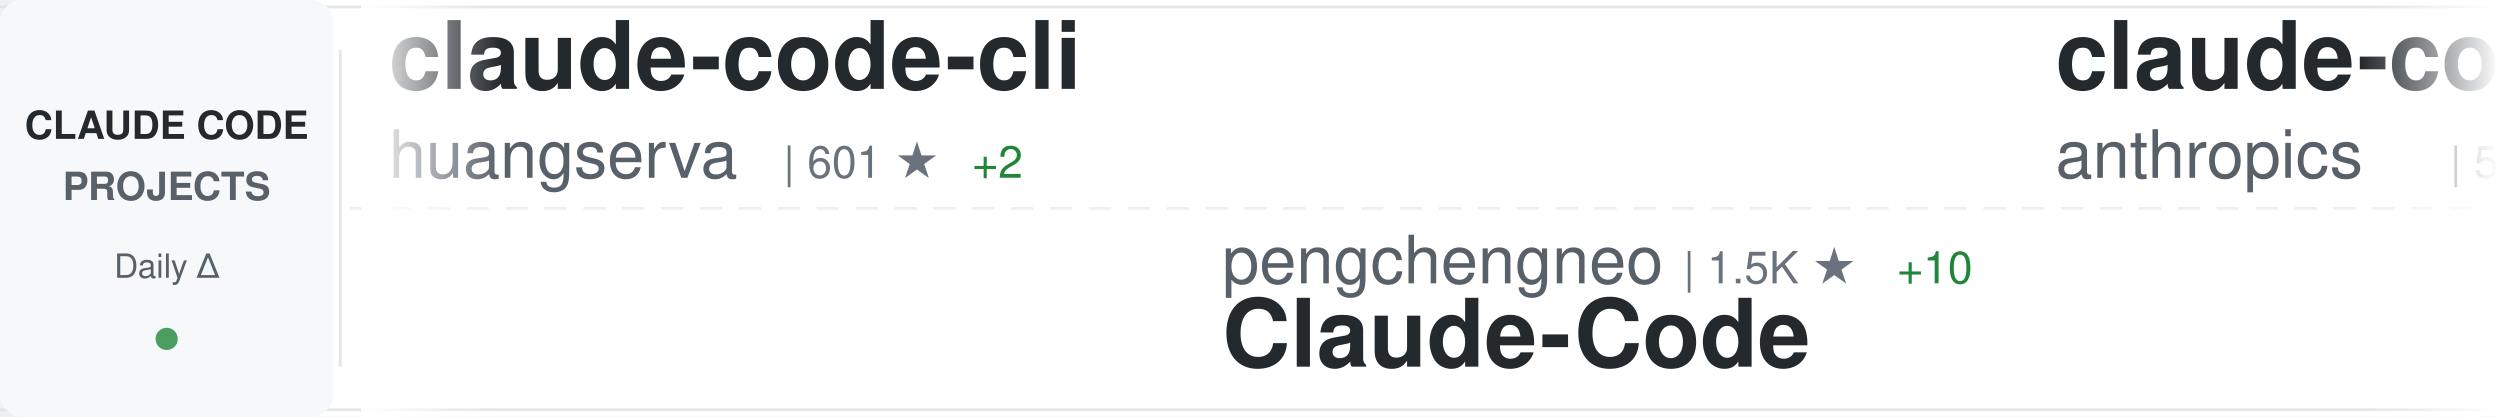
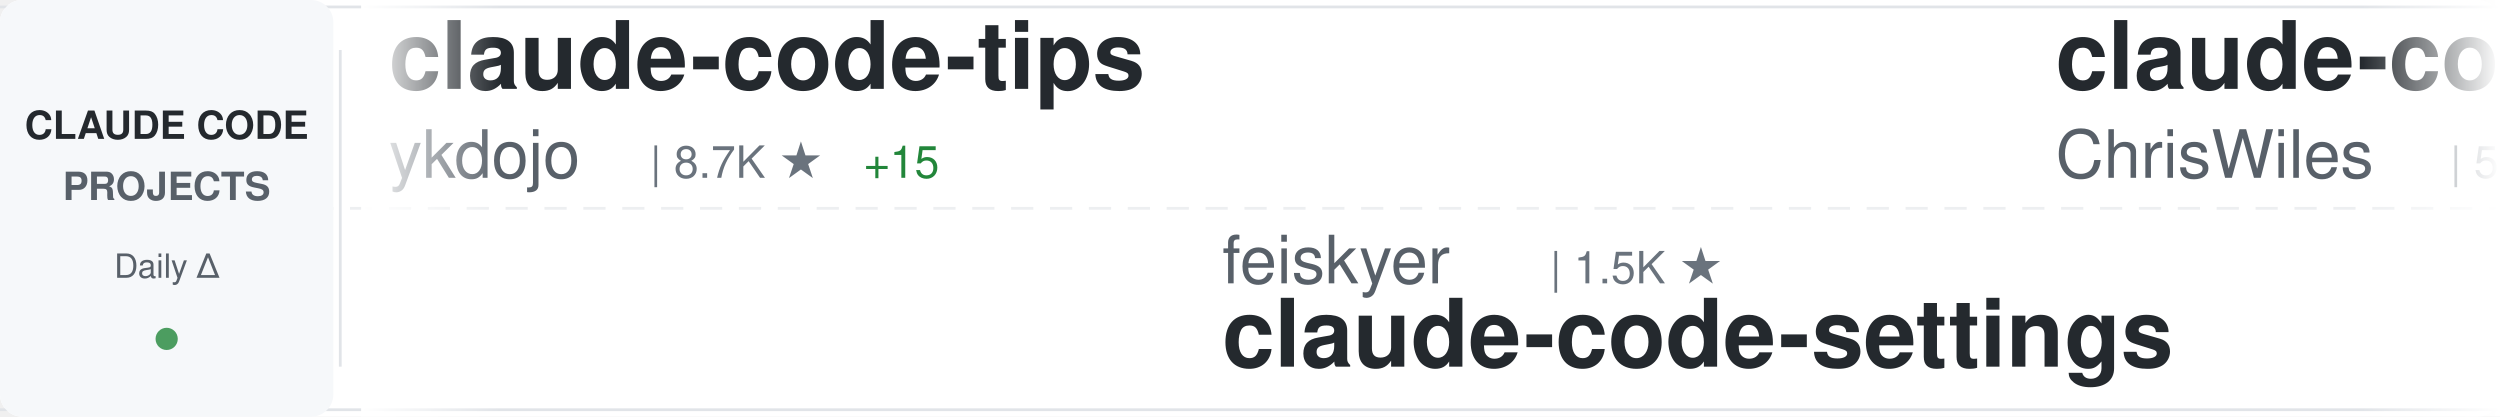
<svg xmlns="http://www.w3.org/2000/svg" width="900" height="150">
  <defs>
    <linearGradient id="awesomeLeftFade" x1="0%" y1="0%" x2="100%" y2="0%">
      <stop offset="0%" style="stop-color:#ffffff;stop-opacity:1" />
      <stop offset="100%" style="stop-color:#ffffff;stop-opacity:0" />
    </linearGradient>
    <linearGradient id="awesomeRightFade" x1="0%" y1="0%" x2="100%" y2="0%">
      <stop offset="0%" style="stop-color:#ffffff;stop-opacity:0" />
      <stop offset="100%" style="stop-color:#ffffff;stop-opacity:1" />
    </linearGradient>
  </defs>
  <rect width="900" height="150" fill="#ffffff" rx="8" />
  <rect x="0" y="2" width="900" height="1" fill="#e1e4e8" />
  <rect x="0" y="147" width="900" height="1" fill="#e1e4e8" />
  <line x1="0" y1="75" x2="900" y2="75" stroke="#e1e4e8" stroke-width="1" stroke-dasharray="8 6" opacity="0.6" />
  <rect x="0" y="0" width="120" height="150" fill="#f6f8fa" rx="8" />
  <text x="60" y="50" font-family="-apple-system, BlinkMacSystemFont, 'Segoe UI', Helvetica, Arial, sans-serif" font-size="14" font-weight="600" fill="#24292e" text-anchor="middle">CLAUDE CODE</text>
  <text x="60" y="72" font-family="-apple-system, BlinkMacSystemFont, 'Segoe UI', Helvetica, Arial, sans-serif" font-size="14" font-weight="600" fill="#586069" text-anchor="middle">PROJECTS</text>
  <text x="60" y="100" font-family="-apple-system, BlinkMacSystemFont, 'Segoe UI', Helvetica, Arial, sans-serif" font-size="12" font-weight="500" fill="#586069" text-anchor="middle">Daily Δ</text>
  <circle cx="60" cy="122" r="4" fill="#22863a" opacity="0.8" />
  <rect x="122" y="18" width="1" height="114" fill="#e1e4e8" />
  <clipPath id="awesomeTickerClip">
    <rect x="130" y="0" width="770" height="150" />
  </clipPath>
  <g clip-path="url(#awesomeTickerClip)">
    <g id="awesomeTickerItems">
      <animateTransform attributeName="transform" attributeType="XML" type="translate" from="0 0" to="-3000 0" dur="54s" repeatCount="indefinite" />
      <g transform="translate(0, 0)">
-         <text x="140" y="32" font-family="-apple-system, BlinkMacSystemFont, 'Segoe UI', Helvetica, Arial, sans-serif" font-size="34" font-weight="600" fill="#24292e">claude-code-cli</text>
-         <text x="140" y="64" font-family="-apple-system, BlinkMacSystemFont, 'Segoe UI', Helvetica, Arial, sans-serif" font-size="24" font-weight="400" fill="#586069">huangserva</text>
-         <text x="282" y="64" font-family="-apple-system, BlinkMacSystemFont, 'Segoe UI', Helvetica, Arial, sans-serif" font-size="16" font-weight="500" fill="#6a737d">| 601 ★</text>
-         <text x="350" y="64" font-family="-apple-system, BlinkMacSystemFont, 'Segoe UI', Helvetica, Arial, sans-serif" font-size="16" font-weight="500" fill="#22863a"> +2</text>
+         <text x="140" y="32" font-family="-apple-system, BlinkMacSystemFont, 'Segoe UI', Helvetica, Arial, sans-serif" font-size="34" font-weight="600" fill="#24292e">claude-code-tips</text>
+         <text x="140" y="64" font-family="-apple-system, BlinkMacSystemFont, 'Segoe UI', Helvetica, Arial, sans-serif" font-size="24" font-weight="400" fill="#586069">ykdojo</text>
+         <text x="234" y="64" font-family="-apple-system, BlinkMacSystemFont, 'Segoe UI', Helvetica, Arial, sans-serif" font-size="16" font-weight="500" fill="#6a737d">| 8.7K ★</text>
+         <text x="311" y="64" font-family="-apple-system, BlinkMacSystemFont, 'Segoe UI', Helvetica, Arial, sans-serif" font-size="16" font-weight="500" fill="#22863a"> +15</text>
      </g>
      <g transform="translate(300, 0)">
-         <text x="140" y="102" font-family="-apple-system, BlinkMacSystemFont, 'Segoe UI', Helvetica, Arial, sans-serif" font-size="24" font-weight="400" fill="#586069">pengchengneo</text>
-         <text x="306" y="102" font-family="-apple-system, BlinkMacSystemFont, 'Segoe UI', Helvetica, Arial, sans-serif" font-size="16" font-weight="500" fill="#6a737d">| 1.5K ★</text>
-         <text x="383" y="102" font-family="-apple-system, BlinkMacSystemFont, 'Segoe UI', Helvetica, Arial, sans-serif" font-size="16" font-weight="500" fill="#22863a"> +10</text>
+         <text x="140" y="102" font-family="-apple-system, BlinkMacSystemFont, 'Segoe UI', Helvetica, Arial, sans-serif" font-size="24" font-weight="400" fill="#586069">feiskyer</text>
+         <text x="258" y="102" font-family="-apple-system, BlinkMacSystemFont, 'Segoe UI', Helvetica, Arial, sans-serif" font-size="16" font-weight="500" fill="#6a737d">| 1.5K ★</text>
+         <text x="140" y="132" font-family="-apple-system, BlinkMacSystemFont, 'Segoe UI', Helvetica, Arial, sans-serif" font-size="34" font-weight="600" fill="#24292e">claude-code-settings</text>
+       </g>
+       <g transform="translate(600, 0)">
+         <text x="140" y="32" font-family="-apple-system, BlinkMacSystemFont, 'Segoe UI', Helvetica, Arial, sans-serif" font-size="34" font-weight="600" fill="#24292e">claude-code-showcase</text>
+         <text x="140" y="64" font-family="-apple-system, BlinkMacSystemFont, 'Segoe UI', Helvetica, Arial, sans-serif" font-size="24" font-weight="400" fill="#586069">ChrisWiles</text>
+         <text x="282" y="64" font-family="-apple-system, BlinkMacSystemFont, 'Segoe UI', Helvetica, Arial, sans-serif" font-size="16" font-weight="500" fill="#6a737d">| 5.9K ★</text>
+         <text x="359" y="64" font-family="-apple-system, BlinkMacSystemFont, 'Segoe UI', Helvetica, Arial, sans-serif" font-size="16" font-weight="500" fill="#22863a"> +3</text>
+       </g>
+       <g transform="translate(900, 0)">
+         <text x="140" y="102" font-family="-apple-system, BlinkMacSystemFont, 'Segoe UI', Helvetica, Arial, sans-serif" font-size="24" font-weight="400" fill="#586069">KPR111</text>
+         <text x="234" y="102" font-family="-apple-system, BlinkMacSystemFont, 'Segoe UI', Helvetica, Arial, sans-serif" font-size="16" font-weight="500" fill="#6a737d">| 18 ★</text>
        <text x="140" y="132" font-family="-apple-system, BlinkMacSystemFont, 'Segoe UI', Helvetica, Arial, sans-serif" font-size="34" font-weight="600" fill="#24292e">Claude-Code</text>
      </g>
-       <g transform="translate(600, 0)">
-         <text x="140" y="32" font-family="-apple-system, BlinkMacSystemFont, 'Segoe UI', Helvetica, Arial, sans-serif" font-size="34" font-weight="600" fill="#24292e">claude-code-security-rev...</text>
-         <text x="140" y="64" font-family="-apple-system, BlinkMacSystemFont, 'Segoe UI', Helvetica, Arial, sans-serif" font-size="24" font-weight="400" fill="#586069">anthropics</text>
-         <text x="282" y="64" font-family="-apple-system, BlinkMacSystemFont, 'Segoe UI', Helvetica, Arial, sans-serif" font-size="16" font-weight="500" fill="#6a737d">| 5.1K ★</text>
-         <text x="359" y="64" font-family="-apple-system, BlinkMacSystemFont, 'Segoe UI', Helvetica, Arial, sans-serif" font-size="16" font-weight="500" fill="#22863a"> +67</text>
-       </g>
-       <g transform="translate(900, 0)">
-         <text x="140" y="102" font-family="-apple-system, BlinkMacSystemFont, 'Segoe UI', Helvetica, Arial, sans-serif" font-size="24" font-weight="400" fill="#586069">Hyper66666</text>
-         <text x="282" y="102" font-family="-apple-system, BlinkMacSystemFont, 'Segoe UI', Helvetica, Arial, sans-serif" font-size="16" font-weight="500" fill="#6a737d">| 215 ★</text>
-         <text x="140" y="132" font-family="-apple-system, BlinkMacSystemFont, 'Segoe UI', Helvetica, Arial, sans-serif" font-size="34" font-weight="600" fill="#24292e">claude-code-sourcemap</text>
-       </g>
      <g transform="translate(1200, 0)">
-         <text x="140" y="32" font-family="-apple-system, BlinkMacSystemFont, 'Segoe UI', Helvetica, Arial, sans-serif" font-size="34" font-weight="600" fill="#24292e">free-claude-code</text>
-         <text x="140" y="64" font-family="-apple-system, BlinkMacSystemFont, 'Segoe UI', Helvetica, Arial, sans-serif" font-size="24" font-weight="400" fill="#586069">Alishahryar1</text>
-         <text x="306" y="64" font-family="-apple-system, BlinkMacSystemFont, 'Segoe UI', Helvetica, Arial, sans-serif" font-size="16" font-weight="500" fill="#6a737d">| 33.2K ★</text>
-         <text x="392" y="64" font-family="-apple-system, BlinkMacSystemFont, 'Segoe UI', Helvetica, Arial, sans-serif" font-size="16" font-weight="500" fill="#22863a"> +224</text>
+         <text x="140" y="32" font-family="-apple-system, BlinkMacSystemFont, 'Segoe UI', Helvetica, Arial, sans-serif" font-size="34" font-weight="600" fill="#24292e">andrej-karpathy-skills</text>
+         <text x="140" y="64" font-family="-apple-system, BlinkMacSystemFont, 'Segoe UI', Helvetica, Arial, sans-serif" font-size="24" font-weight="400" fill="#586069">multica-ai</text>
+         <text x="282" y="64" font-family="-apple-system, BlinkMacSystemFont, 'Segoe UI', Helvetica, Arial, sans-serif" font-size="16" font-weight="500" fill="#6a737d">| 171.7K ★</text>
+         <text x="377" y="64" font-family="-apple-system, BlinkMacSystemFont, 'Segoe UI', Helvetica, Arial, sans-serif" font-size="16" font-weight="500" fill="#22863a"> +889</text>
      </g>
      <g transform="translate(1500, 0)">
-         <text x="140" y="102" font-family="-apple-system, BlinkMacSystemFont, 'Segoe UI', Helvetica, Arial, sans-serif" font-size="24" font-weight="400" fill="#586069">JrCx7scC</text>
-         <text x="258" y="102" font-family="-apple-system, BlinkMacSystemFont, 'Segoe UI', Helvetica, Arial, sans-serif" font-size="16" font-weight="500" fill="#6a737d">| 370 ★</text>
-         <text x="140" y="132" font-family="-apple-system, BlinkMacSystemFont, 'Segoe UI', Helvetica, Arial, sans-serif" font-size="34" font-weight="600" fill="#24292e">claude-code-source</text>
+         <text x="140" y="102" font-family="-apple-system, BlinkMacSystemFont, 'Segoe UI', Helvetica, Arial, sans-serif" font-size="24" font-weight="400" fill="#586069">fuergaosi233</text>
+         <text x="306" y="102" font-family="-apple-system, BlinkMacSystemFont, 'Segoe UI', Helvetica, Arial, sans-serif" font-size="16" font-weight="500" fill="#6a737d">| 2.7K ★</text>
+         <text x="383" y="102" font-family="-apple-system, BlinkMacSystemFont, 'Segoe UI', Helvetica, Arial, sans-serif" font-size="16" font-weight="500" fill="#22863a"> +2</text>
+         <text x="140" y="132" font-family="-apple-system, BlinkMacSystemFont, 'Segoe UI', Helvetica, Arial, sans-serif" font-size="34" font-weight="600" fill="#24292e">claude-code-proxy</text>
      </g>
      <g transform="translate(1800, 0)">
-         <text x="140" y="32" font-family="-apple-system, BlinkMacSystemFont, 'Segoe UI', Helvetica, Arial, sans-serif" font-size="34" font-weight="600" fill="#24292e">claude-code-hooks-master...</text>
-         <text x="140" y="64" font-family="-apple-system, BlinkMacSystemFont, 'Segoe UI', Helvetica, Arial, sans-serif" font-size="24" font-weight="400" fill="#586069">disler</text>
-         <text x="234" y="64" font-family="-apple-system, BlinkMacSystemFont, 'Segoe UI', Helvetica, Arial, sans-serif" font-size="16" font-weight="500" fill="#6a737d">| 3.7K ★</text>
-         <text x="311" y="64" font-family="-apple-system, BlinkMacSystemFont, 'Segoe UI', Helvetica, Arial, sans-serif" font-size="16" font-weight="500" fill="#22863a"> +2</text>
+         <text x="140" y="32" font-family="-apple-system, BlinkMacSystemFont, 'Segoe UI', Helvetica, Arial, sans-serif" font-size="34" font-weight="600" fill="#24292e">collection-claude-code-s...</text>
+         <text x="140" y="64" font-family="-apple-system, BlinkMacSystemFont, 'Segoe UI', Helvetica, Arial, sans-serif" font-size="24" font-weight="400" fill="#586069">chauncygu</text>
+         <text x="270" y="64" font-family="-apple-system, BlinkMacSystemFont, 'Segoe UI', Helvetica, Arial, sans-serif" font-size="16" font-weight="500" fill="#6a737d">| 2.6K ★</text>
+         <text x="347" y="64" font-family="-apple-system, BlinkMacSystemFont, 'Segoe UI', Helvetica, Arial, sans-serif" font-size="16" font-weight="500" fill="#22863a"> +5</text>
      </g>
      <g transform="translate(2100, 0)">
-         <text x="140" y="102" font-family="-apple-system, BlinkMacSystemFont, 'Segoe UI', Helvetica, Arial, sans-serif" font-size="24" font-weight="400" fill="#586069">777genius</text>
-         <text x="270" y="102" font-family="-apple-system, BlinkMacSystemFont, 'Segoe UI', Helvetica, Arial, sans-serif" font-size="16" font-weight="500" fill="#6a737d">| 914 ★</text>
-         <text x="140" y="132" font-family="-apple-system, BlinkMacSystemFont, 'Segoe UI', Helvetica, Arial, sans-serif" font-size="34" font-weight="600" fill="#24292e">claude-code-source-code</text>
+         <text x="140" y="102" font-family="-apple-system, BlinkMacSystemFont, 'Segoe UI', Helvetica, Arial, sans-serif" font-size="24" font-weight="400" fill="#586069">kodu-ai</text>
+         <text x="246" y="102" font-family="-apple-system, BlinkMacSystemFont, 'Segoe UI', Helvetica, Arial, sans-serif" font-size="16" font-weight="500" fill="#6a737d">| 5.3K ★</text>
+         <text x="140" y="132" font-family="-apple-system, BlinkMacSystemFont, 'Segoe UI', Helvetica, Arial, sans-serif" font-size="34" font-weight="600" fill="#24292e">claude-coder</text>
      </g>
      <g transform="translate(2400, 0)">
-         <text x="140" y="32" font-family="-apple-system, BlinkMacSystemFont, 'Segoe UI', Helvetica, Arial, sans-serif" font-size="34" font-weight="600" fill="#24292e">claude-code-action</text>
-         <text x="140" y="64" font-family="-apple-system, BlinkMacSystemFont, 'Segoe UI', Helvetica, Arial, sans-serif" font-size="24" font-weight="400" fill="#586069">anthropics</text>
-         <text x="282" y="64" font-family="-apple-system, BlinkMacSystemFont, 'Segoe UI', Helvetica, Arial, sans-serif" font-size="16" font-weight="500" fill="#6a737d">| 7.9K ★</text>
-         <text x="359" y="64" font-family="-apple-system, BlinkMacSystemFont, 'Segoe UI', Helvetica, Arial, sans-serif" font-size="16" font-weight="500" fill="#22863a"> +14</text>
+         <text x="140" y="32" font-family="-apple-system, BlinkMacSystemFont, 'Segoe UI', Helvetica, Arial, sans-serif" font-size="34" font-weight="600" fill="#24292e">claude-code-source</text>
+         <text x="140" y="64" font-family="-apple-system, BlinkMacSystemFont, 'Segoe UI', Helvetica, Arial, sans-serif" font-size="24" font-weight="400" fill="#586069">AprilNEA</text>
+         <text x="258" y="64" font-family="-apple-system, BlinkMacSystemFont, 'Segoe UI', Helvetica, Arial, sans-serif" font-size="16" font-weight="500" fill="#6a737d">| 385 ★</text>
+         <text x="326" y="64" font-family="-apple-system, BlinkMacSystemFont, 'Segoe UI', Helvetica, Arial, sans-serif" font-size="16" font-weight="500" fill="#22863a"> +1</text>
      </g>
      <g transform="translate(2700, 0)">
-         <text x="140" y="102" font-family="-apple-system, BlinkMacSystemFont, 'Segoe UI', Helvetica, Arial, sans-serif" font-size="24" font-weight="400" fill="#586069">oboard</text>
-         <text x="234" y="102" font-family="-apple-system, BlinkMacSystemFont, 'Segoe UI', Helvetica, Arial, sans-serif" font-size="16" font-weight="500" fill="#6a737d">| 3.2K ★</text>
-         <text x="311" y="102" font-family="-apple-system, BlinkMacSystemFont, 'Segoe UI', Helvetica, Arial, sans-serif" font-size="16" font-weight="500" fill="#22863a"> +3</text>
-         <text x="140" y="132" font-family="-apple-system, BlinkMacSystemFont, 'Segoe UI', Helvetica, Arial, sans-serif" font-size="34" font-weight="600" fill="#24292e">claude-code-rev</text>
+         <text x="140" y="102" font-family="-apple-system, BlinkMacSystemFont, 'Segoe UI', Helvetica, Arial, sans-serif" font-size="24" font-weight="400" fill="#586069">lorryjovens-hub</text>
+         <text x="342" y="102" font-family="-apple-system, BlinkMacSystemFont, 'Segoe UI', Helvetica, Arial, sans-serif" font-size="16" font-weight="500" fill="#6a737d">| 1.6K ★</text>
+         <text x="419" y="102" font-family="-apple-system, BlinkMacSystemFont, 'Segoe UI', Helvetica, Arial, sans-serif" font-size="16" font-weight="500" fill="#22863a"> +6</text>
+         <text x="140" y="132" font-family="-apple-system, BlinkMacSystemFont, 'Segoe UI', Helvetica, Arial, sans-serif" font-size="34" font-weight="600" fill="#24292e">claude-code-rust</text>
      </g>
      <g transform="translate(3000, 0)">
-         <text x="140" y="32" font-family="-apple-system, BlinkMacSystemFont, 'Segoe UI', Helvetica, Arial, sans-serif" font-size="34" font-weight="600" fill="#24292e">claude-code-cli</text>
-         <text x="140" y="64" font-family="-apple-system, BlinkMacSystemFont, 'Segoe UI', Helvetica, Arial, sans-serif" font-size="24" font-weight="400" fill="#586069">huangserva</text>
-         <text x="282" y="64" font-family="-apple-system, BlinkMacSystemFont, 'Segoe UI', Helvetica, Arial, sans-serif" font-size="16" font-weight="500" fill="#6a737d">| 601 ★</text>
-         <text x="350" y="64" font-family="-apple-system, BlinkMacSystemFont, 'Segoe UI', Helvetica, Arial, sans-serif" font-size="16" font-weight="500" fill="#22863a"> +2</text>
+         <text x="140" y="32" font-family="-apple-system, BlinkMacSystemFont, 'Segoe UI', Helvetica, Arial, sans-serif" font-size="34" font-weight="600" fill="#24292e">claude-code-tips</text>
+         <text x="140" y="64" font-family="-apple-system, BlinkMacSystemFont, 'Segoe UI', Helvetica, Arial, sans-serif" font-size="24" font-weight="400" fill="#586069">ykdojo</text>
+         <text x="234" y="64" font-family="-apple-system, BlinkMacSystemFont, 'Segoe UI', Helvetica, Arial, sans-serif" font-size="16" font-weight="500" fill="#6a737d">| 8.7K ★</text>
+         <text x="311" y="64" font-family="-apple-system, BlinkMacSystemFont, 'Segoe UI', Helvetica, Arial, sans-serif" font-size="16" font-weight="500" fill="#22863a"> +15</text>
      </g>
      <g transform="translate(3300, 0)">
-         <text x="140" y="102" font-family="-apple-system, BlinkMacSystemFont, 'Segoe UI', Helvetica, Arial, sans-serif" font-size="24" font-weight="400" fill="#586069">pengchengneo</text>
-         <text x="306" y="102" font-family="-apple-system, BlinkMacSystemFont, 'Segoe UI', Helvetica, Arial, sans-serif" font-size="16" font-weight="500" fill="#6a737d">| 1.5K ★</text>
-         <text x="383" y="102" font-family="-apple-system, BlinkMacSystemFont, 'Segoe UI', Helvetica, Arial, sans-serif" font-size="16" font-weight="500" fill="#22863a"> +10</text>
-         <text x="140" y="132" font-family="-apple-system, BlinkMacSystemFont, 'Segoe UI', Helvetica, Arial, sans-serif" font-size="34" font-weight="600" fill="#24292e">Claude-Code</text>
+         <text x="140" y="102" font-family="-apple-system, BlinkMacSystemFont, 'Segoe UI', Helvetica, Arial, sans-serif" font-size="24" font-weight="400" fill="#586069">feiskyer</text>
+         <text x="258" y="102" font-family="-apple-system, BlinkMacSystemFont, 'Segoe UI', Helvetica, Arial, sans-serif" font-size="16" font-weight="500" fill="#6a737d">| 1.5K ★</text>
+         <text x="140" y="132" font-family="-apple-system, BlinkMacSystemFont, 'Segoe UI', Helvetica, Arial, sans-serif" font-size="34" font-weight="600" fill="#24292e">claude-code-settings</text>
      </g>
      <g transform="translate(3600, 0)">
-         <text x="140" y="32" font-family="-apple-system, BlinkMacSystemFont, 'Segoe UI', Helvetica, Arial, sans-serif" font-size="34" font-weight="600" fill="#24292e">claude-code-security-rev...</text>
-         <text x="140" y="64" font-family="-apple-system, BlinkMacSystemFont, 'Segoe UI', Helvetica, Arial, sans-serif" font-size="24" font-weight="400" fill="#586069">anthropics</text>
-         <text x="282" y="64" font-family="-apple-system, BlinkMacSystemFont, 'Segoe UI', Helvetica, Arial, sans-serif" font-size="16" font-weight="500" fill="#6a737d">| 5.1K ★</text>
-         <text x="359" y="64" font-family="-apple-system, BlinkMacSystemFont, 'Segoe UI', Helvetica, Arial, sans-serif" font-size="16" font-weight="500" fill="#22863a"> +67</text>
+         <text x="140" y="32" font-family="-apple-system, BlinkMacSystemFont, 'Segoe UI', Helvetica, Arial, sans-serif" font-size="34" font-weight="600" fill="#24292e">claude-code-showcase</text>
+         <text x="140" y="64" font-family="-apple-system, BlinkMacSystemFont, 'Segoe UI', Helvetica, Arial, sans-serif" font-size="24" font-weight="400" fill="#586069">ChrisWiles</text>
+         <text x="282" y="64" font-family="-apple-system, BlinkMacSystemFont, 'Segoe UI', Helvetica, Arial, sans-serif" font-size="16" font-weight="500" fill="#6a737d">| 5.9K ★</text>
+         <text x="359" y="64" font-family="-apple-system, BlinkMacSystemFont, 'Segoe UI', Helvetica, Arial, sans-serif" font-size="16" font-weight="500" fill="#22863a"> +3</text>
      </g>
      <g transform="translate(3900, 0)">
-         <text x="140" y="102" font-family="-apple-system, BlinkMacSystemFont, 'Segoe UI', Helvetica, Arial, sans-serif" font-size="24" font-weight="400" fill="#586069">Hyper66666</text>
-         <text x="282" y="102" font-family="-apple-system, BlinkMacSystemFont, 'Segoe UI', Helvetica, Arial, sans-serif" font-size="16" font-weight="500" fill="#6a737d">| 215 ★</text>
-         <text x="140" y="132" font-family="-apple-system, BlinkMacSystemFont, 'Segoe UI', Helvetica, Arial, sans-serif" font-size="34" font-weight="600" fill="#24292e">claude-code-sourcemap</text>
+         <text x="140" y="102" font-family="-apple-system, BlinkMacSystemFont, 'Segoe UI', Helvetica, Arial, sans-serif" font-size="24" font-weight="400" fill="#586069">KPR111</text>
+         <text x="234" y="102" font-family="-apple-system, BlinkMacSystemFont, 'Segoe UI', Helvetica, Arial, sans-serif" font-size="16" font-weight="500" fill="#6a737d">| 18 ★</text>
+         <text x="140" y="132" font-family="-apple-system, BlinkMacSystemFont, 'Segoe UI', Helvetica, Arial, sans-serif" font-size="34" font-weight="600" fill="#24292e">Claude-Code</text>
      </g>
    </g>
  </g>
  <rect x="130" y="0" width="50" height="150" fill="url(#awesomeLeftFade)" />
  <rect x="850" y="0" width="50" height="150" fill="url(#awesomeRightFade)" />
</svg>
